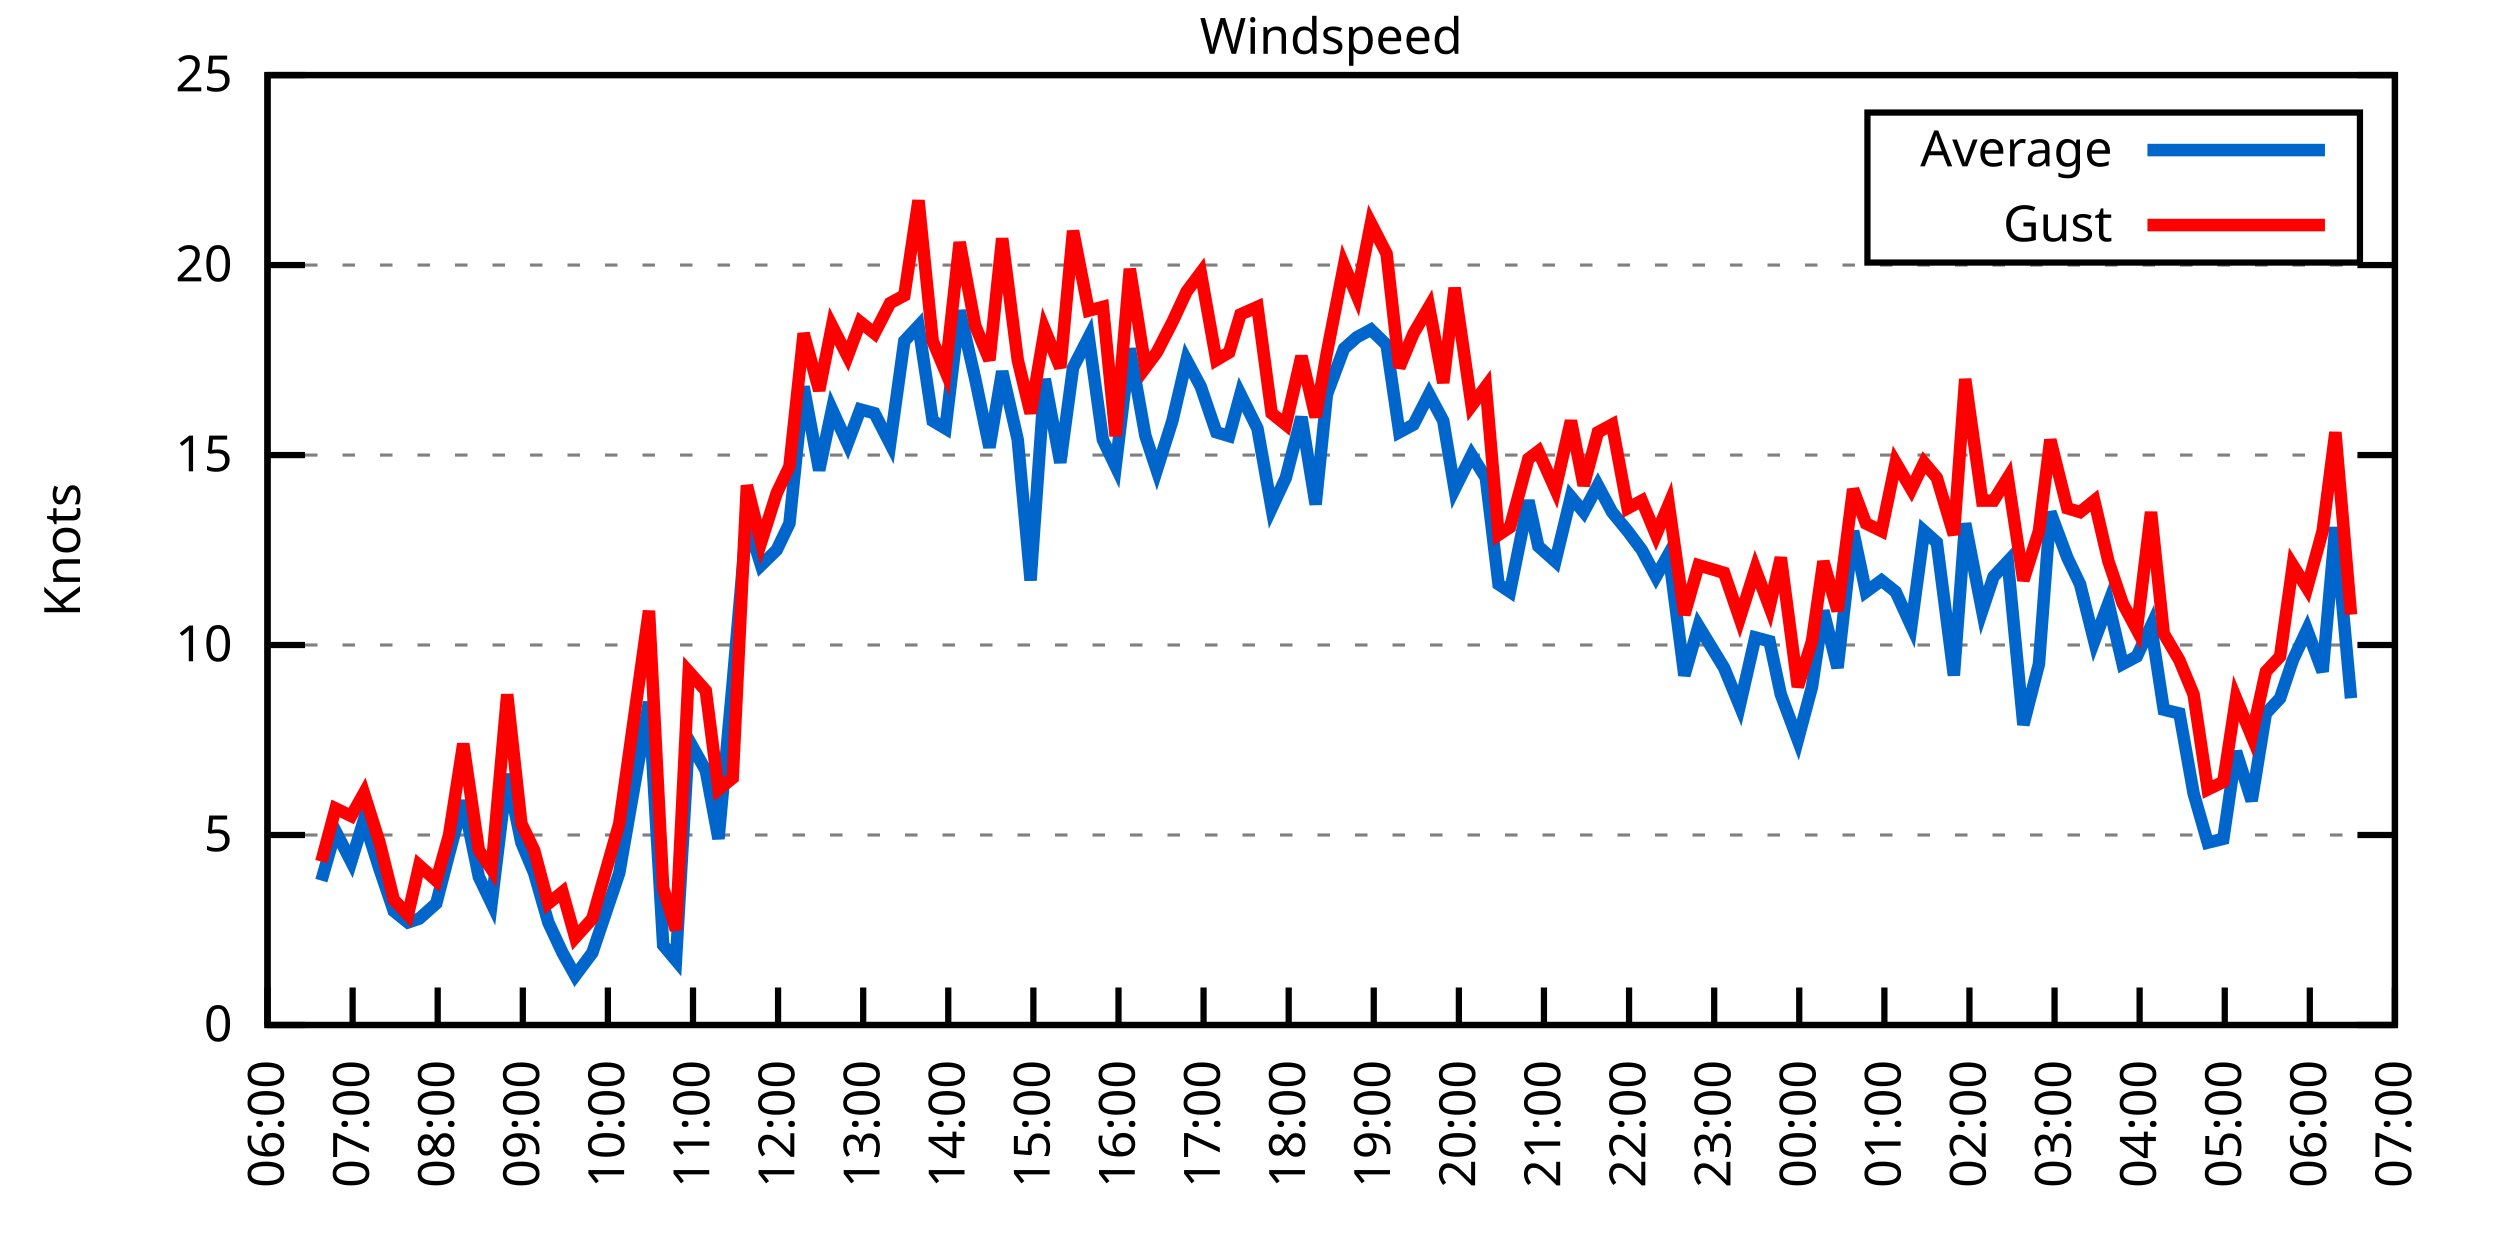
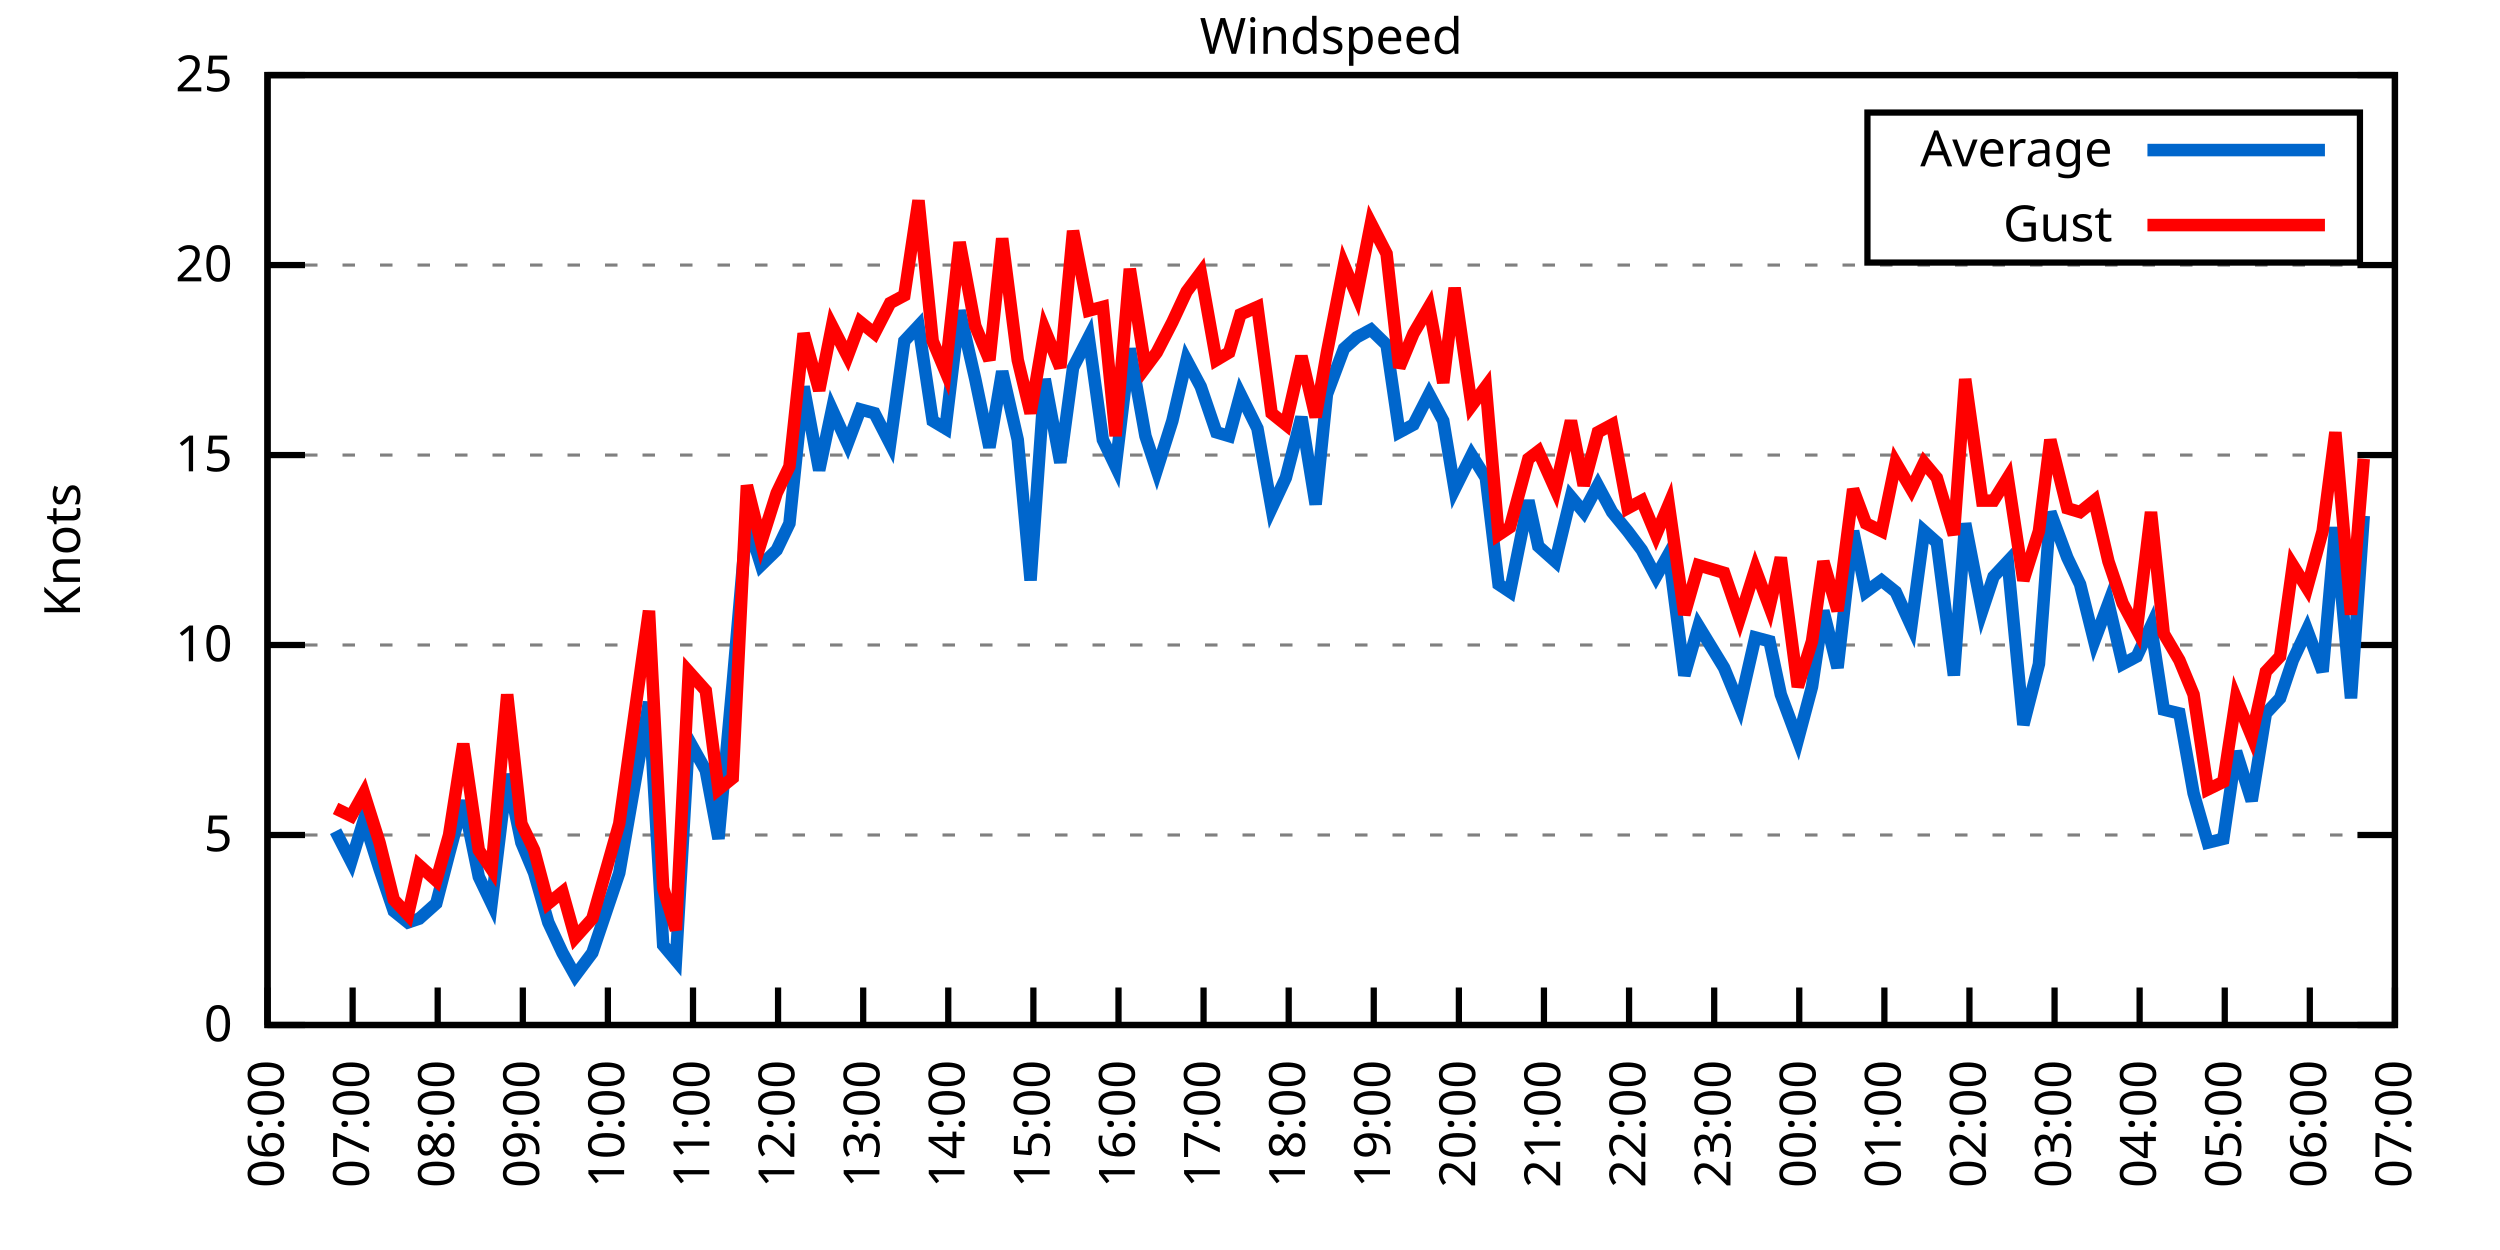
<svg xmlns="http://www.w3.org/2000/svg" xmlns:xlink="http://www.w3.org/1999/xlink" width="400" height="200" viewBox="0 0 400 200">
  <g id="gnuplot_canvas">
    <rect x="0" y="0" width="400" height="200" fill="none" />
    <defs>
      <circle id="gpDot" r="0.5" stroke-width="0.5" stroke="currentColor" />
      <path id="gpPt0" stroke-width="0.333" stroke="currentColor" d="M-1,0 h2 M0,-1 v2" />
      <path id="gpPt1" stroke-width="0.333" stroke="currentColor" d="M-1,-1 L1,1 M1,-1 L-1,1" />
      <path id="gpPt2" stroke-width="0.333" stroke="currentColor" d="M-1,0 L1,0 M0,-1 L0,1 M-1,-1 L1,1 M-1,1 L1,-1" />
      <rect id="gpPt3" stroke-width="0.333" stroke="currentColor" x="-1" y="-1" width="2" height="2" />
      <rect id="gpPt4" stroke-width="0.333" stroke="currentColor" fill="currentColor" x="-1" y="-1" width="2" height="2" />
      <circle id="gpPt5" stroke-width="0.333" stroke="currentColor" cx="0" cy="0" r="1" />
      <use xlink:href="#gpPt5" id="gpPt6" fill="currentColor" stroke="none" />
      <path id="gpPt7" stroke-width="0.333" stroke="currentColor" d="M0,-1.33 L-1.33,0.67 L1.33,0.67 z" />
      <use xlink:href="#gpPt7" id="gpPt8" fill="currentColor" stroke="none" />
      <use xlink:href="#gpPt7" id="gpPt9" stroke="currentColor" transform="rotate(180)" />
      <use xlink:href="#gpPt9" id="gpPt10" fill="currentColor" stroke="none" />
      <use xlink:href="#gpPt3" id="gpPt11" stroke="currentColor" transform="rotate(45)" />
      <use xlink:href="#gpPt11" id="gpPt12" fill="currentColor" stroke="none" />
      <path id="gpPt13" stroke-width="0.333" stroke="currentColor" d="M0,1.330 L1.265,0.411 L0.782,-1.067 L-0.782,-1.076 L-1.265,0.411 z" />
      <use xlink:href="#gpPt13" id="gpPt14" fill="currentColor" stroke="none" />
      <filter id="textbox" filterUnits="objectBoundingBox" x="0" y="0" height="1" width="1">
        <feFlood flood-color="white" flood-opacity="1" result="bgnd" />
        <feComposite in="SourceGraphic" in2="bgnd" operator="atop" />
      </filter>
      <filter id="greybox" filterUnits="objectBoundingBox" x="0" y="0" height="1" width="1">
        <feFlood flood-color="lightgrey" flood-opacity="1" result="grey" />
        <feComposite in="SourceGraphic" in2="grey" operator="atop" />
      </filter>
    </defs>
    <g fill="none" color="white" stroke="currentColor" stroke-width="1.00" stroke-linecap="butt" stroke-linejoin="miter">
</g>
    <g fill="none" color="black" stroke="currentColor" stroke-width="1.00" stroke-linecap="butt" stroke-linejoin="miter">
      <g stroke="none" shape-rendering="crispEdges">
        <polygon fill="rgb(255, 255, 255)" points="42.80,164.00 383.18,164.00 383.18,12.02 42.80,12.02 " />
      </g>
    </g>
    <g fill="none" color="black" stroke="currentColor" stroke-width="1.00" stroke-linecap="butt" stroke-linejoin="miter">
</g>
    <g fill="none" color="black" stroke="black" stroke-width="0.50" stroke-linecap="butt" stroke-linejoin="miter">
</g>
    <g fill="none" color="gray" stroke="currentColor" stroke-width="0.50" stroke-linecap="butt" stroke-linejoin="miter">
      <path stroke="gray" stroke-dasharray="2,4" class="gridline" d="M42.80,164.00 L383.19,164.00  " />
    </g>
    <g fill="none" color="gray" stroke="gray" stroke-width="1.00" stroke-linecap="butt" stroke-linejoin="miter">
</g>
    <g fill="none" color="black" stroke="currentColor" stroke-width="1.00" stroke-linecap="butt" stroke-linejoin="miter">
      <path stroke="black" d="M42.80,164.00 L48.80,164.00 M383.19,164.00 L377.19,164.00  " />
      <g transform="translate(37.20,166.60)" stroke="none" fill="black" font-family="Sans" font-size="8.00" text-anchor="end">
        <text>
          <tspan font-family="Sans"> 0</tspan>
        </text>
      </g>
    </g>
    <g fill="none" color="black" stroke="currentColor" stroke-width="1.00" stroke-linecap="butt" stroke-linejoin="miter">
</g>
    <g fill="none" color="black" stroke="black" stroke-width="0.50" stroke-linecap="butt" stroke-linejoin="miter">
</g>
    <g fill="none" color="gray" stroke="currentColor" stroke-width="0.50" stroke-linecap="butt" stroke-linejoin="miter">
      <path stroke="gray" stroke-dasharray="2,4" class="gridline" d="M42.80,133.60 L383.19,133.60  " />
    </g>
    <g fill="none" color="gray" stroke="gray" stroke-width="1.00" stroke-linecap="butt" stroke-linejoin="miter">
</g>
    <g fill="none" color="black" stroke="currentColor" stroke-width="1.00" stroke-linecap="butt" stroke-linejoin="miter">
      <path stroke="black" d="M42.80,133.60 L48.80,133.60 M383.19,133.60 L377.19,133.60  " />
      <g transform="translate(37.20,136.20)" stroke="none" fill="black" font-family="Sans" font-size="8.00" text-anchor="end">
        <text>
          <tspan font-family="Sans"> 5</tspan>
        </text>
      </g>
    </g>
    <g fill="none" color="black" stroke="currentColor" stroke-width="1.00" stroke-linecap="butt" stroke-linejoin="miter">
</g>
    <g fill="none" color="black" stroke="black" stroke-width="0.50" stroke-linecap="butt" stroke-linejoin="miter">
</g>
    <g fill="none" color="gray" stroke="currentColor" stroke-width="0.50" stroke-linecap="butt" stroke-linejoin="miter">
      <path stroke="gray" stroke-dasharray="2,4" class="gridline" d="M42.80,103.20 L383.19,103.20  " />
    </g>
    <g fill="none" color="gray" stroke="gray" stroke-width="1.00" stroke-linecap="butt" stroke-linejoin="miter">
</g>
    <g fill="none" color="black" stroke="currentColor" stroke-width="1.00" stroke-linecap="butt" stroke-linejoin="miter">
      <path stroke="black" d="M42.80,103.20 L48.80,103.20 M383.19,103.20 L377.19,103.20  " />
      <g transform="translate(37.20,105.80)" stroke="none" fill="black" font-family="Sans" font-size="8.00" text-anchor="end">
        <text>
          <tspan font-family="Sans"> 10</tspan>
        </text>
      </g>
    </g>
    <g fill="none" color="black" stroke="currentColor" stroke-width="1.00" stroke-linecap="butt" stroke-linejoin="miter">
</g>
    <g fill="none" color="black" stroke="black" stroke-width="0.50" stroke-linecap="butt" stroke-linejoin="miter">
</g>
    <g fill="none" color="gray" stroke="currentColor" stroke-width="0.50" stroke-linecap="butt" stroke-linejoin="miter">
      <path stroke="gray" stroke-dasharray="2,4" class="gridline" d="M42.80,72.81 L383.19,72.81  " />
    </g>
    <g fill="none" color="gray" stroke="gray" stroke-width="1.00" stroke-linecap="butt" stroke-linejoin="miter">
</g>
    <g fill="none" color="black" stroke="currentColor" stroke-width="1.00" stroke-linecap="butt" stroke-linejoin="miter">
      <path stroke="black" d="M42.80,72.81 L48.80,72.81 M383.19,72.81 L377.19,72.81  " />
      <g transform="translate(37.20,75.41)" stroke="none" fill="black" font-family="Sans" font-size="8.00" text-anchor="end">
        <text>
          <tspan font-family="Sans"> 15</tspan>
        </text>
      </g>
    </g>
    <g fill="none" color="black" stroke="currentColor" stroke-width="1.00" stroke-linecap="butt" stroke-linejoin="miter">
</g>
    <g fill="none" color="black" stroke="black" stroke-width="0.50" stroke-linecap="butt" stroke-linejoin="miter">
</g>
    <g fill="none" color="gray" stroke="currentColor" stroke-width="0.50" stroke-linecap="butt" stroke-linejoin="miter">
      <path stroke="gray" stroke-dasharray="2,4" class="gridline" d="M42.80,42.41 L383.19,42.41  " />
    </g>
    <g fill="none" color="gray" stroke="gray" stroke-width="1.00" stroke-linecap="butt" stroke-linejoin="miter">
</g>
    <g fill="none" color="black" stroke="currentColor" stroke-width="1.00" stroke-linecap="butt" stroke-linejoin="miter">
      <path stroke="black" d="M42.80,42.41 L48.80,42.41 M383.19,42.41 L377.19,42.41  " />
      <g transform="translate(37.20,45.01)" stroke="none" fill="black" font-family="Sans" font-size="8.00" text-anchor="end">
        <text>
          <tspan font-family="Sans"> 20</tspan>
        </text>
      </g>
    </g>
    <g fill="none" color="black" stroke="currentColor" stroke-width="1.00" stroke-linecap="butt" stroke-linejoin="miter">
</g>
    <g fill="none" color="black" stroke="black" stroke-width="0.50" stroke-linecap="butt" stroke-linejoin="miter">
</g>
    <g fill="none" color="gray" stroke="currentColor" stroke-width="0.50" stroke-linecap="butt" stroke-linejoin="miter">
      <path stroke="gray" stroke-dasharray="2,4" class="gridline" d="M42.80,12.01 L383.19,12.01  " />
    </g>
    <g fill="none" color="gray" stroke="gray" stroke-width="1.00" stroke-linecap="butt" stroke-linejoin="miter">
</g>
    <g fill="none" color="black" stroke="currentColor" stroke-width="1.00" stroke-linecap="butt" stroke-linejoin="miter">
      <path stroke="black" d="M42.80,12.01 L48.80,12.01 M383.19,12.01 L377.19,12.01  " />
      <g transform="translate(37.20,14.61)" stroke="none" fill="black" font-family="Sans" font-size="8.00" text-anchor="end">
        <text>
          <tspan font-family="Sans"> 25</tspan>
        </text>
      </g>
    </g>
    <g fill="none" color="black" stroke="currentColor" stroke-width="1.00" stroke-linecap="butt" stroke-linejoin="miter">
      <path stroke="black" d="M42.80,164.00 L42.80,158.00  " />
      <g transform="translate(45.40,169.60) rotate(270.00)" stroke="none" fill="black" font-family="Sans" font-size="8.00" text-anchor="end">
        <text>
          <tspan font-family="Sans">06:00</tspan>
        </text>
      </g>
    </g>
    <g fill="none" color="black" stroke="currentColor" stroke-width="1.00" stroke-linecap="butt" stroke-linejoin="miter">
      <path stroke="black" d="M56.42,164.00 L56.42,158.00  " />
      <g transform="translate(59.02,169.60) rotate(270.00)" stroke="none" fill="black" font-family="Sans" font-size="8.00" text-anchor="end">
        <text>
          <tspan font-family="Sans">07:00</tspan>
        </text>
      </g>
    </g>
    <g fill="none" color="black" stroke="currentColor" stroke-width="1.00" stroke-linecap="butt" stroke-linejoin="miter">
      <path stroke="black" d="M70.03,164.00 L70.03,158.00  " />
      <g transform="translate(72.63,169.60) rotate(270.00)" stroke="none" fill="black" font-family="Sans" font-size="8.00" text-anchor="end">
        <text>
          <tspan font-family="Sans">08:00</tspan>
        </text>
      </g>
    </g>
    <g fill="none" color="black" stroke="currentColor" stroke-width="1.00" stroke-linecap="butt" stroke-linejoin="miter">
      <path stroke="black" d="M83.65,164.00 L83.65,158.00  " />
      <g transform="translate(86.25,169.60) rotate(270.00)" stroke="none" fill="black" font-family="Sans" font-size="8.00" text-anchor="end">
        <text>
          <tspan font-family="Sans">09:00</tspan>
        </text>
      </g>
    </g>
    <g fill="none" color="black" stroke="currentColor" stroke-width="1.00" stroke-linecap="butt" stroke-linejoin="miter">
      <path stroke="black" d="M97.26,164.00 L97.26,158.00  " />
      <g transform="translate(99.86,169.60) rotate(270.00)" stroke="none" fill="black" font-family="Sans" font-size="8.00" text-anchor="end">
        <text>
          <tspan font-family="Sans">10:00</tspan>
        </text>
      </g>
    </g>
    <g fill="none" color="black" stroke="currentColor" stroke-width="1.00" stroke-linecap="butt" stroke-linejoin="miter">
      <path stroke="black" d="M110.88,164.00 L110.88,158.00  " />
      <g transform="translate(113.48,169.60) rotate(270.00)" stroke="none" fill="black" font-family="Sans" font-size="8.00" text-anchor="end">
        <text>
          <tspan font-family="Sans">11:00</tspan>
        </text>
      </g>
    </g>
    <g fill="none" color="black" stroke="currentColor" stroke-width="1.00" stroke-linecap="butt" stroke-linejoin="miter">
      <path stroke="black" d="M124.49,164.00 L124.49,158.00  " />
      <g transform="translate(127.09,169.60) rotate(270.00)" stroke="none" fill="black" font-family="Sans" font-size="8.00" text-anchor="end">
        <text>
          <tspan font-family="Sans">12:00</tspan>
        </text>
      </g>
    </g>
    <g fill="none" color="black" stroke="currentColor" stroke-width="1.00" stroke-linecap="butt" stroke-linejoin="miter">
      <path stroke="black" d="M138.11,164.00 L138.11,158.00  " />
      <g transform="translate(140.71,169.60) rotate(270.00)" stroke="none" fill="black" font-family="Sans" font-size="8.00" text-anchor="end">
        <text>
          <tspan font-family="Sans">13:00</tspan>
        </text>
      </g>
    </g>
    <g fill="none" color="black" stroke="currentColor" stroke-width="1.00" stroke-linecap="butt" stroke-linejoin="miter">
      <path stroke="black" d="M151.72,164.00 L151.72,158.00  " />
      <g transform="translate(154.32,169.60) rotate(270.00)" stroke="none" fill="black" font-family="Sans" font-size="8.00" text-anchor="end">
        <text>
          <tspan font-family="Sans">14:00</tspan>
        </text>
      </g>
    </g>
    <g fill="none" color="black" stroke="currentColor" stroke-width="1.00" stroke-linecap="butt" stroke-linejoin="miter">
      <path stroke="black" d="M165.34,164.00 L165.34,158.00  " />
      <g transform="translate(167.94,169.60) rotate(270.00)" stroke="none" fill="black" font-family="Sans" font-size="8.00" text-anchor="end">
        <text>
          <tspan font-family="Sans">15:00</tspan>
        </text>
      </g>
    </g>
    <g fill="none" color="black" stroke="currentColor" stroke-width="1.00" stroke-linecap="butt" stroke-linejoin="miter">
      <path stroke="black" d="M178.96,164.00 L178.96,158.00  " />
      <g transform="translate(181.56,169.60) rotate(270.00)" stroke="none" fill="black" font-family="Sans" font-size="8.00" text-anchor="end">
        <text>
          <tspan font-family="Sans">16:00</tspan>
        </text>
      </g>
    </g>
    <g fill="none" color="black" stroke="currentColor" stroke-width="1.00" stroke-linecap="butt" stroke-linejoin="miter">
      <path stroke="black" d="M192.57,164.00 L192.57,158.00  " />
      <g transform="translate(195.17,169.60) rotate(270.00)" stroke="none" fill="black" font-family="Sans" font-size="8.00" text-anchor="end">
        <text>
          <tspan font-family="Sans">17:00</tspan>
        </text>
      </g>
    </g>
    <g fill="none" color="black" stroke="currentColor" stroke-width="1.00" stroke-linecap="butt" stroke-linejoin="miter">
      <path stroke="black" d="M206.19,164.00 L206.19,158.00  " />
      <g transform="translate(208.79,169.60) rotate(270.00)" stroke="none" fill="black" font-family="Sans" font-size="8.00" text-anchor="end">
        <text>
          <tspan font-family="Sans">18:00</tspan>
        </text>
      </g>
    </g>
    <g fill="none" color="black" stroke="currentColor" stroke-width="1.00" stroke-linecap="butt" stroke-linejoin="miter">
      <path stroke="black" d="M219.80,164.00 L219.80,158.00  " />
      <g transform="translate(222.40,169.60) rotate(270.00)" stroke="none" fill="black" font-family="Sans" font-size="8.00" text-anchor="end">
        <text>
          <tspan font-family="Sans">19:00</tspan>
        </text>
      </g>
    </g>
    <g fill="none" color="black" stroke="currentColor" stroke-width="1.00" stroke-linecap="butt" stroke-linejoin="miter">
      <path stroke="black" d="M233.42,164.00 L233.42,158.00  " />
      <g transform="translate(236.02,169.60) rotate(270.00)" stroke="none" fill="black" font-family="Sans" font-size="8.00" text-anchor="end">
        <text>
          <tspan font-family="Sans">20:00</tspan>
        </text>
      </g>
    </g>
    <g fill="none" color="black" stroke="currentColor" stroke-width="1.00" stroke-linecap="butt" stroke-linejoin="miter">
      <path stroke="black" d="M247.03,164.00 L247.03,158.00  " />
      <g transform="translate(249.63,169.60) rotate(270.00)" stroke="none" fill="black" font-family="Sans" font-size="8.00" text-anchor="end">
        <text>
          <tspan font-family="Sans">21:00</tspan>
        </text>
      </g>
    </g>
    <g fill="none" color="black" stroke="currentColor" stroke-width="1.00" stroke-linecap="butt" stroke-linejoin="miter">
      <path stroke="black" d="M260.65,164.00 L260.65,158.00  " />
      <g transform="translate(263.25,169.60) rotate(270.00)" stroke="none" fill="black" font-family="Sans" font-size="8.00" text-anchor="end">
        <text>
          <tspan font-family="Sans">22:00</tspan>
        </text>
      </g>
    </g>
    <g fill="none" color="black" stroke="currentColor" stroke-width="1.00" stroke-linecap="butt" stroke-linejoin="miter">
      <path stroke="black" d="M274.27,164.00 L274.27,158.00  " />
      <g transform="translate(276.87,169.60) rotate(270.00)" stroke="none" fill="black" font-family="Sans" font-size="8.00" text-anchor="end">
        <text>
          <tspan font-family="Sans">23:00</tspan>
        </text>
      </g>
    </g>
    <g fill="none" color="black" stroke="currentColor" stroke-width="1.00" stroke-linecap="butt" stroke-linejoin="miter">
      <path stroke="black" d="M287.88,164.00 L287.88,158.00  " />
      <g transform="translate(290.48,169.60) rotate(270.00)" stroke="none" fill="black" font-family="Sans" font-size="8.00" text-anchor="end">
        <text>
          <tspan font-family="Sans">00:00</tspan>
        </text>
      </g>
    </g>
    <g fill="none" color="black" stroke="currentColor" stroke-width="1.00" stroke-linecap="butt" stroke-linejoin="miter">
      <path stroke="black" d="M301.50,164.00 L301.50,158.00  " />
      <g transform="translate(304.10,169.60) rotate(270.00)" stroke="none" fill="black" font-family="Sans" font-size="8.00" text-anchor="end">
        <text>
          <tspan font-family="Sans">01:00</tspan>
        </text>
      </g>
    </g>
    <g fill="none" color="black" stroke="currentColor" stroke-width="1.00" stroke-linecap="butt" stroke-linejoin="miter">
      <path stroke="black" d="M315.11,164.00 L315.11,158.00  " />
      <g transform="translate(317.71,169.60) rotate(270.00)" stroke="none" fill="black" font-family="Sans" font-size="8.00" text-anchor="end">
        <text>
          <tspan font-family="Sans">02:00</tspan>
        </text>
      </g>
    </g>
    <g fill="none" color="black" stroke="currentColor" stroke-width="1.00" stroke-linecap="butt" stroke-linejoin="miter">
      <path stroke="black" d="M328.73,164.00 L328.73,158.00  " />
      <g transform="translate(331.33,169.60) rotate(270.00)" stroke="none" fill="black" font-family="Sans" font-size="8.00" text-anchor="end">
        <text>
          <tspan font-family="Sans">03:00</tspan>
        </text>
      </g>
    </g>
    <g fill="none" color="black" stroke="currentColor" stroke-width="1.00" stroke-linecap="butt" stroke-linejoin="miter">
      <path stroke="black" d="M342.34,164.00 L342.34,158.00  " />
      <g transform="translate(344.94,169.60) rotate(270.00)" stroke="none" fill="black" font-family="Sans" font-size="8.00" text-anchor="end">
        <text>
          <tspan font-family="Sans">04:00</tspan>
        </text>
      </g>
    </g>
    <g fill="none" color="black" stroke="currentColor" stroke-width="1.00" stroke-linecap="butt" stroke-linejoin="miter">
      <path stroke="black" d="M355.96,164.00 L355.96,158.00  " />
      <g transform="translate(358.56,169.60) rotate(270.00)" stroke="none" fill="black" font-family="Sans" font-size="8.00" text-anchor="end">
        <text>
          <tspan font-family="Sans">05:00</tspan>
        </text>
      </g>
    </g>
    <g fill="none" color="black" stroke="currentColor" stroke-width="1.00" stroke-linecap="butt" stroke-linejoin="miter">
      <path stroke="black" d="M369.57,164.00 L369.57,158.00  " />
      <g transform="translate(372.17,169.60) rotate(270.00)" stroke="none" fill="black" font-family="Sans" font-size="8.00" text-anchor="end">
        <text>
          <tspan font-family="Sans">06:00</tspan>
        </text>
      </g>
    </g>
    <g fill="none" color="black" stroke="currentColor" stroke-width="1.00" stroke-linecap="butt" stroke-linejoin="miter">
      <path stroke="black" d="M383.19,164.00 L383.19,158.00  " />
      <g transform="translate(385.79,169.60) rotate(270.00)" stroke="none" fill="black" font-family="Sans" font-size="8.00" text-anchor="end">
        <text>
          <tspan font-family="Sans">07:00</tspan>
        </text>
      </g>
    </g>
    <g fill="none" color="black" stroke="currentColor" stroke-width="1.00" stroke-linecap="butt" stroke-linejoin="miter">
</g>
    <g fill="none" color="black" stroke="currentColor" stroke-width="1.00" stroke-linecap="butt" stroke-linejoin="miter">
      <path stroke="black" d="M42.80,12.01 L42.80,164.00 L383.19,164.00 L383.19,12.01 L42.80,12.01 Z  " />
    </g>
    <g fill="none" color="black" stroke="currentColor" stroke-width="1.00" stroke-linecap="butt" stroke-linejoin="miter">
</g>
    <g fill="none" color="black" stroke="currentColor" stroke-width="1.00" stroke-linecap="butt" stroke-linejoin="miter">
      <path stroke="black" d="M298.79,42.01 L298.79,18.01 L377.59,18.01 L377.59,42.01 L298.79,42.01 Z  " />
    </g>
    <g id="Windspeed_plot_1">
      <g fill="none" color="white" stroke="black" stroke-width="2.00" stroke-linecap="butt" stroke-linejoin="miter">
</g>
      <g fill="none" color="black" stroke="currentColor" stroke-width="2.00" stroke-linecap="butt" stroke-linejoin="miter">
        <g transform="translate(337.99,26.61)" stroke="none" fill="black" font-family="Sans" font-size="8.00" text-anchor="end">
          <text>
            <tspan font-family="Sans">Average</tspan>
          </text>
        </g>
      </g>
      <g fill="none" color="black" stroke="currentColor" stroke-width="2.00" stroke-linecap="butt" stroke-linejoin="miter">
-         <path stroke="rgb(  0, 102, 204)" d="M343.59,24.01 L371.99,24.01 M51.42,140.90 L53.69,132.99 L56.19,137.86 L58.23,131.17 L60.73,139.07 L63.00,145.76   L65.27,147.59 L67.08,146.98 L69.80,144.55 L71.85,136.64 L74.12,128.13 L76.61,140.29 L78.65,144.55 L81.15,123.87   L83.42,134.82 L85.46,139.68 L87.73,147.59 L90.00,152.45 L92.04,156.10 L94.77,152.45 L99.08,139.68 L103.84,112.32   L106.11,151.23 L108.15,153.66 L110.20,118.40 L112.92,123.27 L114.96,134.21 L117.23,109.28 L119.50,83.14 L121.77,90.44   L124.27,88.00 L126.31,83.75 L128.58,61.86 L131.07,75.24 L133.12,65.51 L135.61,70.98 L137.66,65.51 L139.92,66.12   L142.42,70.98 L144.69,54.57 L146.96,52.14 L149.23,67.33 L151.27,68.55 L153.54,49.70 L156.04,60.65 L158.31,71.59   L160.35,59.43 L162.84,70.37 L164.89,92.87 L167.16,60.65 L169.65,74.02 L171.69,58.82 L174.19,53.96 L176.46,70.37   L178.50,74.63 L180.77,55.78 L183.27,69.77 L185.08,75.24 L187.58,67.33 L189.85,57.61 L192.12,61.86 L194.61,69.16   L196.66,69.77 L198.47,63.08 L201.19,68.55 L203.46,81.32 L205.73,76.45 L208.23,66.73 L210.50,80.71 L212.31,63.08   L215.04,55.78 L217.08,53.96 L219.35,52.74 L221.85,55.18 L223.89,69.16 L226.16,67.94 L228.65,63.08 L230.92,67.33   L232.74,78.28 L235.46,72.81 L237.73,76.45 L239.77,93.48 L241.59,94.69 L244.54,80.10 L246.13,87.40 L248.85,89.83   L251.35,79.49 L253.39,81.93 L255.66,77.67 L257.93,81.93 L260.42,84.97 L262.69,88.00 L264.96,92.26 L267.00,88.61   L269.50,108.07 L271.77,100.16 L275.85,106.85 L278.35,112.93 L280.85,101.99 L283.12,102.60 L284.93,111.11 L287.65,118.40   L289.92,109.89 L291.74,97.73 L294.01,106.85 L296.50,84.97 L298.55,94.69 L301.04,92.87 L303.31,94.69 L305.81,100.16   L307.85,84.97 L309.89,86.79 L312.62,108.07 L314.43,83.75 L317.15,97.73 L318.97,92.26 L321.24,89.83 L323.74,115.97   L326.23,106.24 L328.05,81.93 L330.77,89.22 L332.81,93.48 L335.08,102.60 L337.35,96.52 L339.62,106.24 L341.89,105.03   L344.16,100.16 L346.20,113.54 L348.70,114.15 L350.97,126.91 L353.24,134.82 L355.73,134.21 L357.77,120.23 L360.27,128.13   L362.54,114.15 L364.81,111.72 L366.85,105.64 L369.12,100.77 L371.62,107.46 L373.66,84.36 L376.16,111.72  " />
+         <path stroke="rgb(  0, 102, 204)" d="M343.59,24.01 L371.99,24.01 M53.69,132.99 L56.19,137.86 L58.23,131.17 L60.73,139.07 L63.00,145.76 L65.27,147.59   L67.08,146.98 L69.80,144.55 L71.85,136.64 L74.12,128.13 L76.61,140.29 L78.65,144.55 L81.15,123.87 L83.42,134.82   L85.46,139.68 L87.73,147.59 L90.00,152.45 L92.04,156.10 L94.77,152.45 L99.08,139.68 L103.84,112.32 L106.11,151.23   L108.15,153.66 L110.20,118.40 L112.92,123.27 L114.96,134.21 L117.23,109.28 L119.50,83.14 L121.77,90.44 L124.27,88.00   L126.31,83.75 L128.58,61.86 L131.07,75.24 L133.12,65.51 L135.61,70.98 L137.66,65.51 L139.92,66.12 L142.42,70.98   L144.69,54.57 L146.96,52.14 L149.23,67.33 L151.27,68.55 L153.54,49.70 L156.04,60.65 L158.31,71.59 L160.35,59.43   L162.84,70.37 L164.89,92.87 L167.16,60.65 L169.65,74.02 L171.69,58.82 L174.19,53.96 L176.46,70.37 L178.50,74.63   L180.77,55.78 L183.27,69.77 L185.08,75.24 L187.58,67.33 L189.85,57.61 L192.12,61.86 L194.61,69.16 L196.66,69.77   L198.47,63.08 L201.19,68.55 L203.46,81.32 L205.73,76.45 L208.23,66.73 L210.50,80.71 L212.31,63.08 L215.04,55.78   L217.08,53.96 L219.35,52.74 L221.85,55.18 L223.89,69.16 L226.16,67.94 L228.65,63.08 L230.92,67.33 L232.74,78.28   L235.46,72.81 L237.73,76.45 L239.77,93.48 L241.59,94.69 L244.54,80.10 L246.13,87.40 L248.85,89.83 L251.35,79.49   L253.39,81.93 L255.66,77.67 L257.93,81.93 L260.42,84.97 L262.69,88.00 L264.96,92.26 L267.00,88.61 L269.50,108.07   L271.77,100.16 L275.85,106.85 L278.35,112.93 L280.85,101.99 L283.12,102.60 L284.93,111.11 L287.65,118.40 L289.92,109.89   L291.74,97.73 L294.01,106.85 L296.50,84.97 L298.55,94.69 L301.04,92.87 L303.31,94.69 L305.81,100.16 L307.85,84.97   L309.89,86.79 L312.62,108.07 L314.43,83.75 L317.15,97.73 L318.97,92.26 L321.24,89.83 L323.74,115.97 L326.23,106.24   L328.05,81.93 L330.77,89.22 L332.81,93.48 L335.08,102.60 L337.35,96.52 L339.62,106.24 L341.89,105.03 L344.16,100.16   L346.20,113.54 L348.70,114.15 L350.97,126.91 L353.24,134.82 L355.73,134.21 L357.77,120.23 L360.27,128.13 L362.54,114.15   L364.81,111.72 L366.85,105.64 L369.12,100.77 L371.62,107.46 L373.66,84.36 L376.16,111.72 L378.20,82.53  " />
      </g>
    </g>
    <g id="Windspeed_plot_2">
      <g fill="none" color="black" stroke="currentColor" stroke-width="2.00" stroke-linecap="butt" stroke-linejoin="miter">
        <g transform="translate(337.99,38.61)" stroke="none" fill="black" font-family="Sans" font-size="8.00" text-anchor="end">
          <text>
            <tspan font-family="Sans">Gust</tspan>
          </text>
        </g>
      </g>
      <g fill="none" color="black" stroke="currentColor" stroke-width="2.00" stroke-linecap="butt" stroke-linejoin="miter">
-         <path stroke="rgb(255,   0,   0)" d="M343.59,36.01 L371.99,36.01 M51.42,137.86 L53.69,129.35 L56.19,130.56 L58.23,126.91 L60.73,134.82 L63.00,143.94   L65.27,146.37 L67.08,138.47 L69.80,140.90 L71.85,133.60 L74.12,119.01 L76.61,136.03 L78.65,139.07 L81.15,111.11   L83.42,131.78 L85.46,136.03 L87.73,144.55 L90.00,142.72 L92.04,150.02 L94.77,146.98 L99.08,131.78 L103.84,97.73   L106.11,142.11 L108.15,148.80 L110.20,107.46 L112.92,110.50 L114.96,126.31 L117.23,124.48 L119.50,77.67 L121.77,86.79   L124.27,78.89 L126.31,74.63 L128.58,53.35 L131.07,62.47 L133.12,52.14 L135.61,57.00 L137.66,51.53 L139.92,53.35   L142.42,48.49 L144.69,47.27 L146.96,32.07 L149.23,54.57 L151.27,59.43 L153.54,38.76 L156.04,52.14 L158.31,57.61   L160.35,38.15 L162.84,57.61 L164.89,66.12 L167.16,52.74 L169.65,58.82 L171.69,36.94 L174.19,49.70 L176.46,49.10   L178.50,69.77 L180.77,43.02 L183.27,58.82 L185.08,56.39 L187.58,51.53 L189.85,46.66 L192.12,43.62 L194.61,57.61   L196.66,56.39 L198.47,50.31 L201.19,49.10 L203.46,66.12 L205.73,67.94 L208.23,57.00 L210.50,66.73 L212.31,56.39   L215.04,42.41 L217.08,47.27 L219.35,35.72 L221.85,40.58 L223.89,58.82 L226.16,53.35 L228.65,49.10 L230.92,61.25   L232.74,46.06 L235.46,64.90 L237.73,61.86 L239.77,85.57 L241.59,84.36 L244.54,73.41 L246.13,72.20 L248.85,78.28   L251.35,67.33 L253.39,77.67 L255.66,69.16 L257.93,67.94 L260.42,81.32 L262.69,80.10 L264.96,85.57 L267.00,80.71   L269.50,98.34 L271.77,90.44 L275.85,91.65 L278.35,98.95 L280.85,91.04 L283.12,97.12 L284.93,89.22 L287.65,109.89   L289.92,102.60 L291.74,89.83 L294.01,97.73 L296.50,78.28 L298.55,83.75 L301.04,84.97 L303.31,74.02 L305.81,78.28   L307.85,74.02 L309.89,76.45 L312.62,85.57 L314.43,60.65 L317.15,80.10 L318.97,80.10 L321.24,76.45 L323.74,92.87   L326.23,84.97 L328.05,70.37 L330.77,81.32 L332.81,81.93 L335.08,80.10 L337.35,89.83 L339.62,96.52 L341.89,100.77   L344.16,81.93 L346.20,101.38 L348.70,105.64 L350.97,111.11 L353.24,126.31 L355.73,125.09 L357.77,111.72 L360.27,117.80   L362.54,107.46 L364.81,105.03 L366.85,90.44 L369.12,94.08 L371.62,84.97 L373.66,69.16 L376.16,98.34  " />
+         <path stroke="rgb(255,   0,   0)" d="M343.59,36.01 L371.99,36.01 M53.69,129.35 L56.19,130.56 L58.23,126.91 L60.73,134.82 L63.00,143.94 L65.27,146.37   L67.08,138.47 L69.80,140.90 L71.85,133.60 L74.12,119.01 L76.61,136.03 L78.65,139.07 L81.15,111.11 L83.42,131.78   L85.46,136.03 L87.73,144.55 L90.00,142.72 L92.04,150.02 L94.77,146.98 L99.08,131.78 L103.84,97.73 L106.11,142.11   L108.15,148.80 L110.20,107.46 L112.92,110.50 L114.96,126.31 L117.23,124.48 L119.50,77.67 L121.77,86.79 L124.27,78.89   L126.31,74.63 L128.58,53.35 L131.07,62.47 L133.12,52.14 L135.61,57.00 L137.66,51.53 L139.92,53.35 L142.42,48.49   L144.69,47.27 L146.96,32.07 L149.23,54.57 L151.27,59.43 L153.54,38.76 L156.04,52.14 L158.31,57.61 L160.35,38.15   L162.84,57.61 L164.89,66.12 L167.16,52.74 L169.65,58.82 L171.69,36.94 L174.19,49.70 L176.46,49.10 L178.50,69.77   L180.77,43.02 L183.27,58.82 L185.08,56.39 L187.58,51.53 L189.85,46.66 L192.12,43.62 L194.61,57.61 L196.66,56.39   L198.47,50.31 L201.19,49.10 L203.46,66.12 L205.73,67.94 L208.23,57.00 L210.50,66.73 L212.31,56.39 L215.04,42.41   L217.08,47.27 L219.35,35.72 L221.85,40.58 L223.89,58.82 L226.16,53.35 L228.65,49.10 L230.92,61.25 L232.74,46.06   L235.46,64.90 L237.73,61.86 L239.77,85.57 L241.59,84.36 L244.54,73.41 L246.13,72.20 L248.85,78.28 L251.35,67.33   L253.39,77.67 L255.66,69.16 L257.93,67.94 L260.42,81.32 L262.69,80.10 L264.96,85.57 L267.00,80.71 L269.50,98.34   L271.77,90.44 L275.85,91.65 L278.35,98.95 L280.85,91.04 L283.12,97.12 L284.93,89.22 L287.65,109.89 L289.92,102.60   L291.74,89.83 L294.01,97.73 L296.50,78.28 L298.55,83.75 L301.04,84.97 L303.31,74.02 L305.81,78.28 L307.85,74.02   L309.89,76.45 L312.62,85.57 L314.43,60.65 L317.15,80.10 L318.97,80.10 L321.24,76.45 L323.74,92.87 L326.23,84.97   L328.05,70.37 L330.77,81.32 L332.81,81.93 L335.08,80.10 L337.35,89.83 L339.62,96.52 L341.89,100.77 L344.16,81.93   L346.20,101.38 L348.70,105.64 L350.97,111.11 L353.24,126.31 L355.73,125.09 L357.77,111.72 L360.27,117.80 L362.54,107.46   L364.81,105.03 L366.85,90.44 L369.12,94.08 L371.62,84.97 L373.66,69.16 L376.16,98.34 L378.20,73.41  " />
      </g>
    </g>
    <g fill="none" color="black" stroke="currentColor" stroke-width="2.00" stroke-linecap="butt" stroke-linejoin="miter">
</g>
    <g fill="none" color="black" stroke="black" stroke-width="1.00" stroke-linecap="butt" stroke-linejoin="miter">
</g>
    <g fill="none" color="black" stroke="currentColor" stroke-width="1.00" stroke-linecap="butt" stroke-linejoin="miter">
      <path stroke="black" d="M42.80,12.01 L42.80,164.00 L383.19,164.00 L383.19,12.01 L42.80,12.01 Z  " />
      <g transform="translate(12.80,88.01) rotate(270.00)" stroke="none" fill="black" font-family="Sans" font-size="8.00" text-anchor="middle">
        <text>
          <tspan font-family="Sans">Knots</tspan>
        </text>
      </g>
    </g>
    <g fill="none" color="black" stroke="currentColor" stroke-width="1.00" stroke-linecap="butt" stroke-linejoin="miter">
</g>
    <g fill="none" color="black" stroke="currentColor" stroke-width="1.00" stroke-linecap="butt" stroke-linejoin="miter">
      <g transform="translate(212.99,8.61)" stroke="none" fill="black" font-family="Sans" font-size="8.00" text-anchor="middle">
        <text>
          <tspan font-family="Sans">Windspeed</tspan>
        </text>
      </g>
    </g>
    <g fill="none" color="black" stroke="currentColor" stroke-width="1.00" stroke-linecap="butt" stroke-linejoin="miter">
</g>
  </g>
</svg>
